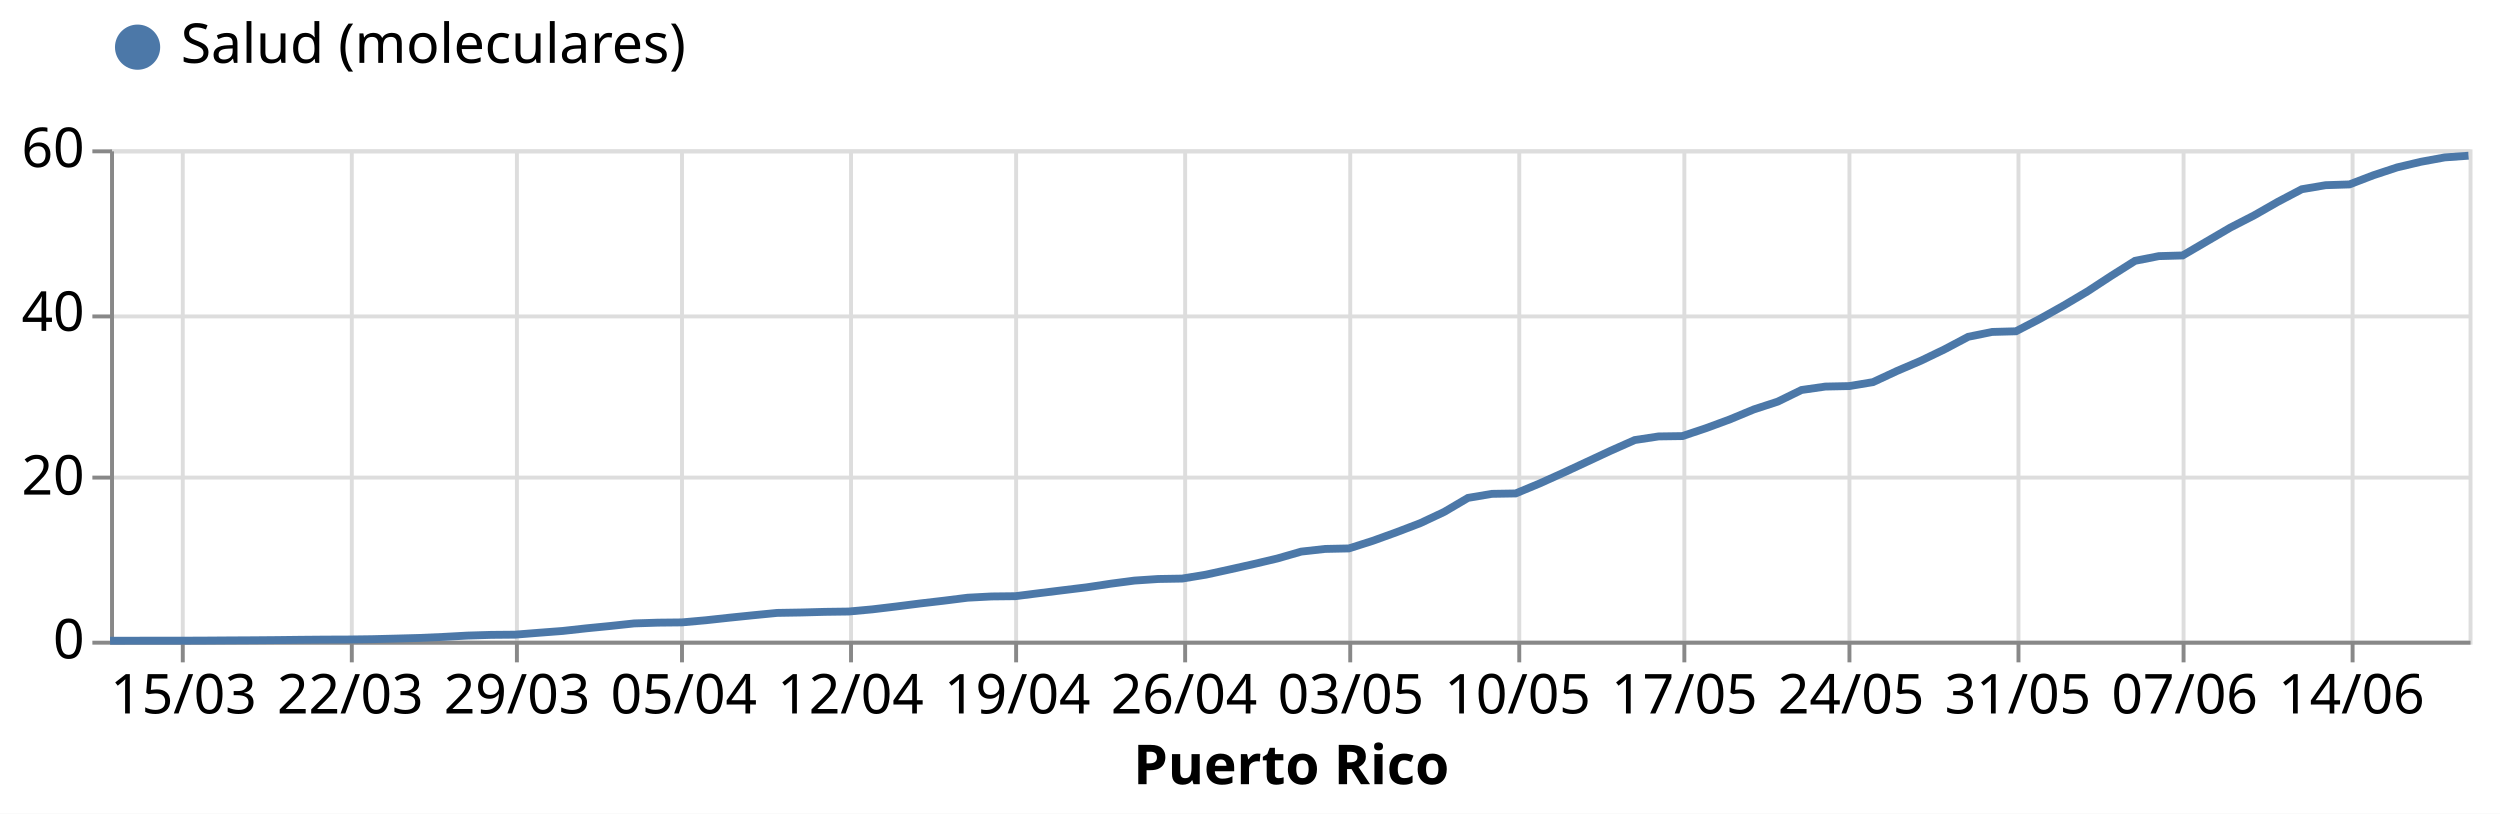
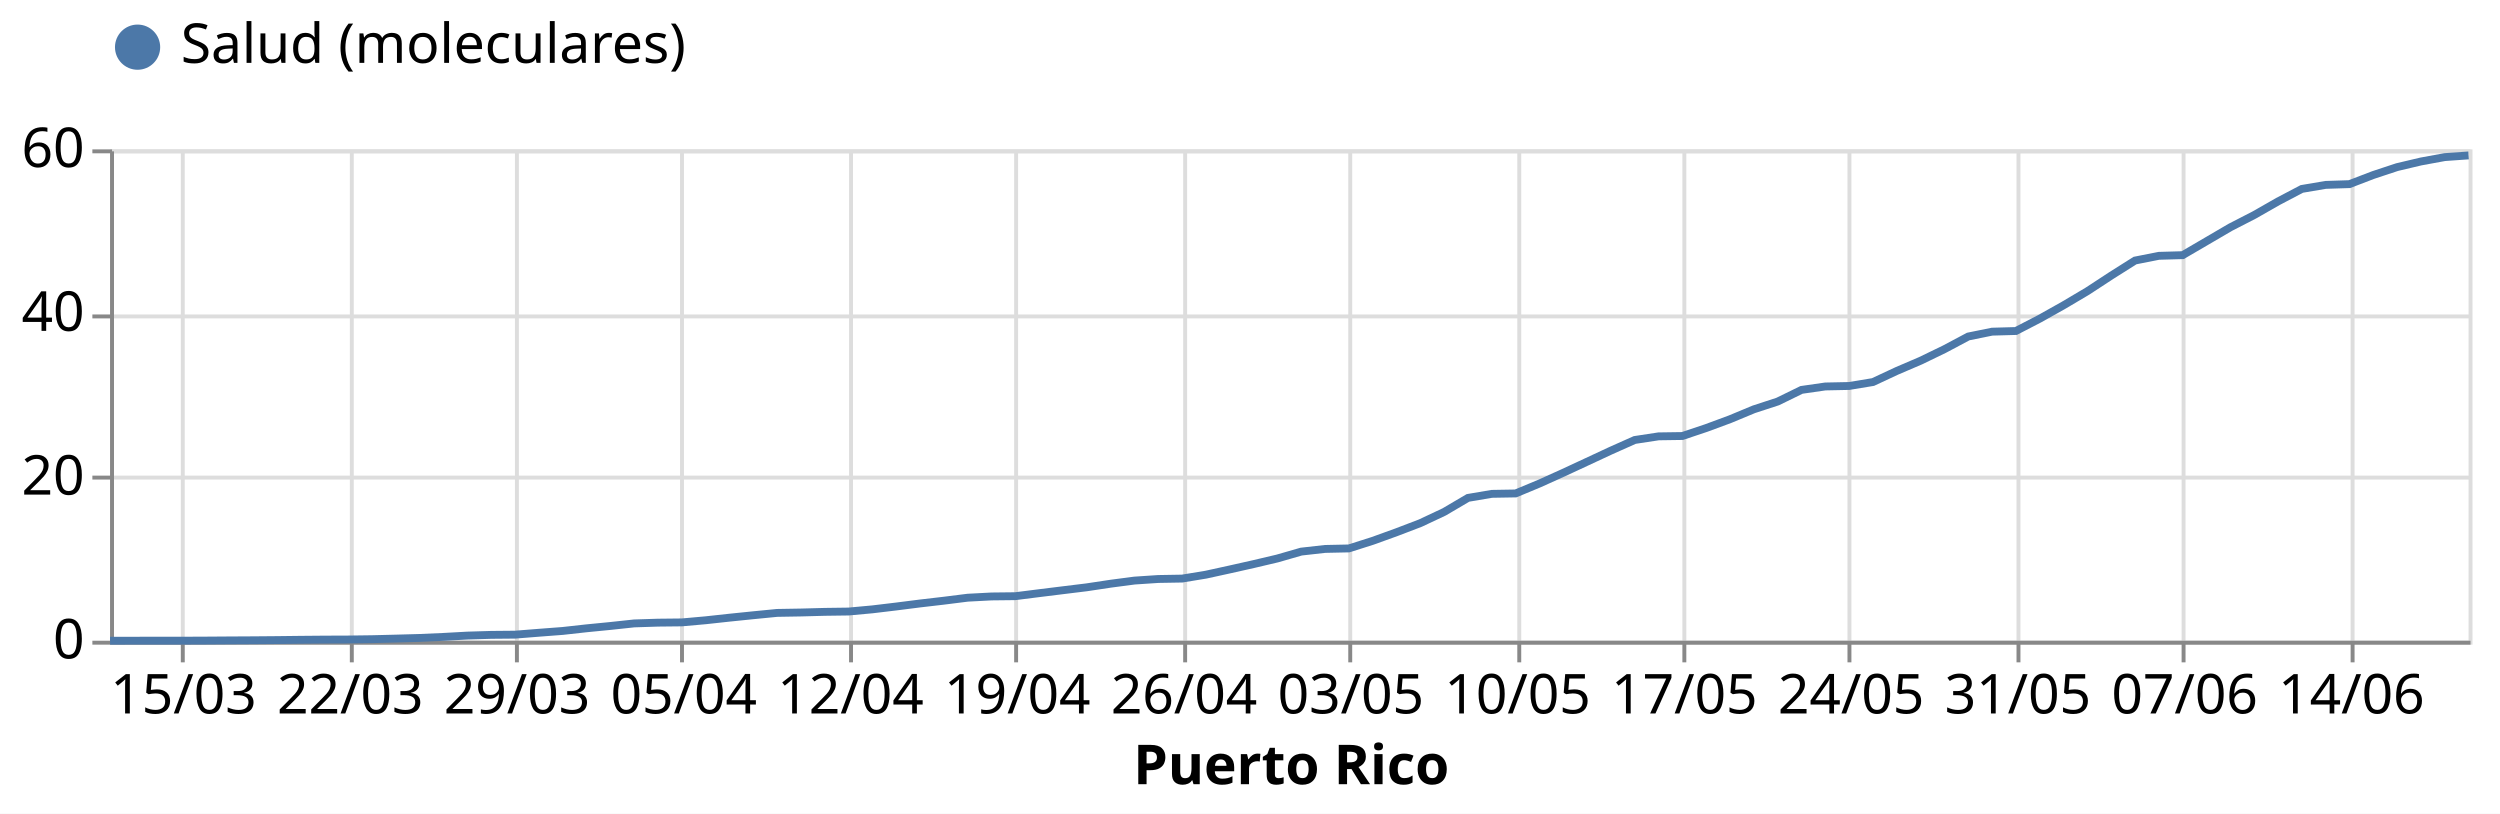
<svg xmlns="http://www.w3.org/2000/svg" class="marks" width="636" height="207" viewBox="0 0 636 207" version="1.1">
  <rect width="636" height="207" style="fill: white;" />
  <g transform="translate(28,38)">
    <g class="mark-group role-frame root">
      <g transform="translate(0,0)">
        <path class="background" d="M0.5,0.5h600v125h-600Z" style="fill: none; stroke: #ddd;" />
        <g>
          <g class="mark-group role-axis">
            <g transform="translate(0.5,125.5)">
              <path class="background" d="M0,0h0v0h0Z" style="pointer-events: none; fill: none;" />
              <g>
                <g class="mark-rule role-axis-grid" style="pointer-events: none;">
                  <line transform="translate(18,-125)" x2="0" y2="125" style="fill: none; stroke: #ddd; stroke-width: 1; opacity: 1;" />
                  <line transform="translate(61,-125)" x2="0" y2="125" style="fill: none; stroke: #ddd; stroke-width: 1; opacity: 1;" />
                  <line transform="translate(103,-125)" x2="0" y2="125" style="fill: none; stroke: #ddd; stroke-width: 1; opacity: 1;" />
                  <line transform="translate(145,-125)" x2="0" y2="125" style="fill: none; stroke: #ddd; stroke-width: 1; opacity: 1;" />
                  <line transform="translate(188,-125)" x2="0" y2="125" style="fill: none; stroke: #ddd; stroke-width: 1; opacity: 1;" />
                  <line transform="translate(230,-125)" x2="0" y2="125" style="fill: none; stroke: #ddd; stroke-width: 1; opacity: 1;" />
                  <line transform="translate(273,-125)" x2="0" y2="125" style="fill: none; stroke: #ddd; stroke-width: 1; opacity: 1;" />
                  <line transform="translate(315,-125)" x2="0" y2="125" style="fill: none; stroke: #ddd; stroke-width: 1; opacity: 1;" />
                  <line transform="translate(358,-125)" x2="0" y2="125" style="fill: none; stroke: #ddd; stroke-width: 1; opacity: 1;" />
                  <line transform="translate(400,-125)" x2="0" y2="125" style="fill: none; stroke: #ddd; stroke-width: 1; opacity: 1;" />
                  <line transform="translate(442,-125)" x2="0" y2="125" style="fill: none; stroke: #ddd; stroke-width: 1; opacity: 1;" />
                  <line transform="translate(485,-125)" x2="0" y2="125" style="fill: none; stroke: #ddd; stroke-width: 1; opacity: 1;" />
                  <line transform="translate(527,-125)" x2="0" y2="125" style="fill: none; stroke: #ddd; stroke-width: 1; opacity: 1;" />
                  <line transform="translate(570,-125)" x2="0" y2="125" style="fill: none; stroke: #ddd; stroke-width: 1; opacity: 1;" />
                </g>
              </g>
              <path class="foreground" d="" style="pointer-events: none; display: none; fill: none;" />
            </g>
          </g>
          <g class="mark-group role-axis">
            <g transform="translate(0.5,0.5)">
              <path class="background" d="M0,0h0v0h0Z" style="pointer-events: none; fill: none;" />
              <g>
                <g class="mark-rule role-axis-grid" style="pointer-events: none;">
                  <line transform="translate(0,125)" x2="600" y2="0" style="fill: none; stroke: #ddd; stroke-width: 1; opacity: 1;" />
                  <line transform="translate(0,83)" x2="600" y2="0" style="fill: none; stroke: #ddd; stroke-width: 1; opacity: 1;" />
                  <line transform="translate(0,42)" x2="600" y2="0" style="fill: none; stroke: #ddd; stroke-width: 1; opacity: 1;" />
                  <line transform="translate(0,0)" x2="600" y2="0" style="fill: none; stroke: #ddd; stroke-width: 1; opacity: 1;" />
                </g>
              </g>
              <path class="foreground" d="" style="pointer-events: none; display: none; fill: none;" />
            </g>
          </g>
          <g class="mark-group role-axis">
            <g transform="translate(0.5,125.5)">
              <path class="background" d="M0,0h0v0h0Z" style="pointer-events: none; fill: none;" />
              <g>
                <g class="mark-rule role-axis-tick" style="pointer-events: none;">
                  <line transform="translate(18,0)" x2="0" y2="5" style="fill: none; stroke: #888; stroke-width: 1; opacity: 1;" />
                  <line transform="translate(61,0)" x2="0" y2="5" style="fill: none; stroke: #888; stroke-width: 1; opacity: 1;" />
                  <line transform="translate(103,0)" x2="0" y2="5" style="fill: none; stroke: #888; stroke-width: 1; opacity: 1;" />
                  <line transform="translate(145,0)" x2="0" y2="5" style="fill: none; stroke: #888; stroke-width: 1; opacity: 1;" />
                  <line transform="translate(188,0)" x2="0" y2="5" style="fill: none; stroke: #888; stroke-width: 1; opacity: 1;" />
                  <line transform="translate(230,0)" x2="0" y2="5" style="fill: none; stroke: #888; stroke-width: 1; opacity: 1;" />
                  <line transform="translate(273,0)" x2="0" y2="5" style="fill: none; stroke: #888; stroke-width: 1; opacity: 1;" />
                  <line transform="translate(315,0)" x2="0" y2="5" style="fill: none; stroke: #888; stroke-width: 1; opacity: 1;" />
                  <line transform="translate(358,0)" x2="0" y2="5" style="fill: none; stroke: #888; stroke-width: 1; opacity: 1;" />
                  <line transform="translate(400,0)" x2="0" y2="5" style="fill: none; stroke: #888; stroke-width: 1; opacity: 1;" />
                  <line transform="translate(442,0)" x2="0" y2="5" style="fill: none; stroke: #888; stroke-width: 1; opacity: 1;" />
                  <line transform="translate(485,0)" x2="0" y2="5" style="fill: none; stroke: #888; stroke-width: 1; opacity: 1;" />
                  <line transform="translate(527,0)" x2="0" y2="5" style="fill: none; stroke: #888; stroke-width: 1; opacity: 1;" />
                  <line transform="translate(570,0)" x2="0" y2="5" style="fill: none; stroke: #888; stroke-width: 1; opacity: 1;" />
                </g>
                <g class="mark-text role-axis-label" style="pointer-events: none;">
                  <text text-anchor="middle" transform="translate(18.18182,18)" style="font-family: sans-serif; font-size: 14px; fill: #000; opacity: 1;">15/03</text>
                  <text text-anchor="middle" transform="translate(60.60606,18)" style="font-family: sans-serif; font-size: 14px; fill: #000; opacity: 1;">22/03</text>
                  <text text-anchor="middle" transform="translate(103.0303,18)" style="font-family: sans-serif; font-size: 14px; fill: #000; opacity: 1;">29/03</text>
                  <text text-anchor="middle" transform="translate(145.4545,18)" style="font-family: sans-serif; font-size: 14px; fill: #000; opacity: 1;">05/04</text>
                  <text text-anchor="middle" transform="translate(187.8788,18)" style="font-family: sans-serif; font-size: 14px; fill: #000; opacity: 1;">12/04</text>
                  <text text-anchor="middle" transform="translate(230.303,18)" style="font-family: sans-serif; font-size: 14px; fill: #000; opacity: 1;">19/04</text>
                  <text text-anchor="middle" transform="translate(272.7273,18)" style="font-family: sans-serif; font-size: 14px; fill: #000; opacity: 1;">26/04</text>
                  <text text-anchor="middle" transform="translate(315.1515,18)" style="font-family: sans-serif; font-size: 14px; fill: #000; opacity: 1;">03/05</text>
                  <text text-anchor="middle" transform="translate(357.5758,18)" style="font-family: sans-serif; font-size: 14px; fill: #000; opacity: 1;">10/05</text>
                  <text text-anchor="middle" transform="translate(400,18)" style="font-family: sans-serif; font-size: 14px; fill: #000; opacity: 1;">17/05</text>
                  <text text-anchor="middle" transform="translate(442.4242,18)" style="font-family: sans-serif; font-size: 14px; fill: #000; opacity: 1;">24/05</text>
                  <text text-anchor="middle" transform="translate(484.8485,18)" style="font-family: sans-serif; font-size: 14px; fill: #000; opacity: 1;">31/05</text>
                  <text text-anchor="middle" transform="translate(527.2727,18)" style="font-family: sans-serif; font-size: 14px; fill: #000; opacity: 1;">07/06</text>
                  <text text-anchor="middle" transform="translate(569.697,18)" style="font-family: sans-serif; font-size: 14px; fill: #000; opacity: 1;">14/06</text>
                </g>
                <g class="mark-rule role-axis-domain" style="pointer-events: none;">
                  <line transform="translate(0,0)" x2="600" y2="0" style="fill: none; stroke: #888; stroke-width: 1; opacity: 1;" />
                </g>
                <g class="mark-text role-axis-title" style="pointer-events: none;">
                  <text text-anchor="middle" transform="translate(300,36)" style="font-family: sans-serif; font-size: 14px; font-weight: bold; fill: #000; opacity: 1;">Puerto Rico</text>
                </g>
              </g>
              <path class="foreground" d="" style="pointer-events: none; display: none; fill: none;" />
            </g>
          </g>
          <g class="mark-group role-axis">
            <g transform="translate(0.5,0.5)">
              <path class="background" d="M0,0h0v0h0Z" style="pointer-events: none; fill: none;" />
              <g>
                <g class="mark-rule role-axis-tick" style="pointer-events: none;">
                  <line transform="translate(0,125)" x2="-5" y2="0" style="fill: none; stroke: #888; stroke-width: 1; opacity: 1;" />
                  <line transform="translate(0,83)" x2="-5" y2="0" style="fill: none; stroke: #888; stroke-width: 1; opacity: 1;" />
                  <line transform="translate(0,42)" x2="-5" y2="0" style="fill: none; stroke: #888; stroke-width: 1; opacity: 1;" />
                  <line transform="translate(0,0)" x2="-5" y2="0" style="fill: none; stroke: #888; stroke-width: 1; opacity: 1;" />
                </g>
                <g class="mark-text role-axis-label" style="pointer-events: none;">
                  <text text-anchor="end" transform="translate(-7,129)" style="font-family: sans-serif; font-size: 14px; fill: #000; opacity: 1;">0</text>
                  <text text-anchor="end" transform="translate(-7,87.33333)" style="font-family: sans-serif; font-size: 14px; fill: #000; opacity: 1;">20</text>
                  <text text-anchor="end" transform="translate(-7,45.66667)" style="font-family: sans-serif; font-size: 14px; fill: #000; opacity: 1;">40</text>
                  <text text-anchor="end" transform="translate(-7,4)" style="font-family: sans-serif; font-size: 14px; fill: #000; opacity: 1;">60</text>
                </g>
                <g class="mark-rule role-axis-domain" style="pointer-events: none;">
                  <line transform="translate(0,125)" x2="0" y2="-125" style="fill: none; stroke: #888; stroke-width: 1; opacity: 1;" />
                </g>
              </g>
              <path class="foreground" d="" style="pointer-events: none; display: none; fill: none;" />
            </g>
          </g>
          <g class="mark-group role-scope layer_0_pathgroup">
            <g transform="translate(0,0)">
              <path class="background" d="M0,0h600v125h-600Z" style="fill: none;" />
              <g>
                <g class="mark-line role-mark layer_0_marks">
-                   <path d="M0,124.997L6.061,124.994L12.121,124.991L18.182,124.988L24.242,124.963L30.303,124.92L36.364,124.888L42.424,124.836L48.485,124.764L54.545,124.712L60.606,124.688L66.667,124.607L72.727,124.457L78.788,124.29L84.848,124.025L90.909,123.693L96.97,123.511L103.03,123.456L109.091,122.975L115.152,122.513L121.212,121.843L127.273,121.247L133.333,120.598L139.394,120.404L145.455,120.338L151.515,119.798L157.576,119.138L163.636,118.518L169.697,117.924L175.758,117.82L181.818,117.657L187.879,117.575L193.939,117.019L200,116.294L206.061,115.523L212.121,114.818L218.182,114.056L224.242,113.738L230.303,113.669L236.364,112.903L242.424,112.153L248.485,111.409L254.545,110.496L260.606,109.699L266.667,109.297L272.727,109.191L278.788,108.195L284.848,106.868L290.909,105.505L296.97,104.075L303.03,102.328L309.091,101.65L315.152,101.521L321.212,99.592L327.273,97.399L333.333,95.083L339.394,92.233L345.455,88.665L351.515,87.638L357.576,87.532L363.636,85.01L369.697,82.28L375.758,79.462L381.818,76.639L387.879,73.949L393.939,73.028L400,72.939L406.061,70.911L412.121,68.671L418.182,66.152L424.242,64.177L430.303,61.215L436.364,60.343L442.424,60.217L448.485,59.216L454.545,56.393L460.606,53.8L466.667,50.881L472.727,47.677L478.788,46.447L484.848,46.279L490.909,43.14L496.97,39.74L503.03,36.149L509.091,32.184L515.152,28.358L521.212,27.158L527.273,26.987L533.333,23.448L539.394,19.902L545.455,16.785L551.515,13.327L557.576,10.141L563.636,9.113L569.697,8.917L575.758,6.595L581.818,4.59L587.879,3.157L593.939,2.043L600,1.612" style="fill: none; stroke: #4c78a8; stroke-width: 2;" />
+                   <path d="M0,124.997L6.061,124.994L12.121,124.991L18.182,124.988L24.242,124.963L30.303,124.92L36.364,124.888L42.424,124.836L48.485,124.764L54.545,124.712L60.606,124.688L66.667,124.607L72.727,124.457L78.788,124.29L84.848,124.025L90.909,123.693L96.97,123.511L103.03,123.456L109.091,122.975L115.152,122.513L121.212,121.843L127.273,121.247L133.333,120.598L139.394,120.404L145.455,120.338L151.515,119.798L157.576,119.138L163.636,118.518L169.697,117.924L175.758,117.82L181.818,117.657L187.879,117.575L193.939,117.019L200,116.294L206.061,115.523L212.121,114.818L218.182,114.056L224.242,113.738L230.303,113.669L236.364,112.903L242.424,112.153L248.485,111.409L254.545,110.496L260.606,109.699L266.667,109.297L272.727,109.191L278.788,108.195L284.848,106.868L290.909,105.505L296.97,104.075L303.03,102.328L309.091,101.65L315.152,101.521L321.212,99.592L327.273,97.399L333.333,95.083L339.394,92.233L345.455,88.665L351.515,87.637L357.576,87.532L363.636,85.009L369.697,82.275L375.758,79.456L381.818,76.634L387.879,73.932L393.939,73.009L400,72.92L406.061,70.891L412.121,68.648L418.182,66.128L424.242,64.152L430.303,61.189L436.364,60.318L442.424,60.192L448.485,59.191L454.545,56.364L460.606,53.765L466.667,50.829L472.727,47.607L478.788,46.376L484.848,46.207L490.909,43.068L496.97,39.668L503.03,36.078L509.091,32.113L515.152,28.283L521.212,27.084L527.273,26.912L533.333,23.373L539.394,19.827L545.455,16.711L551.515,13.253L557.576,10.066L563.636,9.038L569.697,8.842L575.758,6.52L581.818,4.515L587.879,3.082L593.939,1.968L600,1.537" style="fill: none; stroke: #4c78a8; stroke-width: 2;" />
                </g>
              </g>
              <path class="foreground" d="" style="display: none; fill: none;" />
            </g>
          </g>
          <g class="mark-symbol role-mark layer_1_marks">
            <path transform="translate(0,124.9967)" d="M2.739,0A2.739,2.739,0,1,1,-2.739,0A2.739,2.739,0,1,1,2.739,0" style="fill: #4c78a8; stroke-width: 2; opacity: 0;" />
            <path transform="translate(6.060606,124.9941)" d="M2.739,0A2.739,2.739,0,1,1,-2.739,0A2.739,2.739,0,1,1,2.739,0" style="fill: #4c78a8; stroke-width: 2; opacity: 0;" />
            <path transform="translate(12.12121,124.9909)" d="M2.739,0A2.739,2.739,0,1,1,-2.739,0A2.739,2.739,0,1,1,2.739,0" style="fill: #4c78a8; stroke-width: 2; opacity: 0;" />
            <path transform="translate(18.18182,124.9883)" d="M2.739,0A2.739,2.739,0,1,1,-2.739,0A2.739,2.739,0,1,1,2.739,0" style="fill: #4c78a8; stroke-width: 2; opacity: 0;" />
            <path transform="translate(24.24242,124.9635)" d="M2.739,0A2.739,2.739,0,1,1,-2.739,0A2.739,2.739,0,1,1,2.739,0" style="fill: #4c78a8; stroke-width: 2; opacity: 0;" />
            <path transform="translate(30.30303,124.9204)" d="M2.739,0A2.739,2.739,0,1,1,-2.739,0A2.739,2.739,0,1,1,2.739,0" style="fill: #4c78a8; stroke-width: 2; opacity: 0;" />
            <path transform="translate(36.36364,124.8878)" d="M2.739,0A2.739,2.739,0,1,1,-2.739,0A2.739,2.739,0,1,1,2.739,0" style="fill: #4c78a8; stroke-width: 2; opacity: 0;" />
            <path transform="translate(42.42424,124.8356)" d="M2.739,0A2.739,2.739,0,1,1,-2.739,0A2.739,2.739,0,1,1,2.739,0" style="fill: #4c78a8; stroke-width: 2; opacity: 0;" />
            <path transform="translate(48.48485,124.7639)" d="M2.739,0A2.739,2.739,0,1,1,-2.739,0A2.739,2.739,0,1,1,2.739,0" style="fill: #4c78a8; stroke-width: 2; opacity: 0;" />
            <path transform="translate(54.54545,124.7117)" d="M2.739,0A2.739,2.739,0,1,1,-2.739,0A2.739,2.739,0,1,1,2.739,0" style="fill: #4c78a8; stroke-width: 2; opacity: 0;" />
            <path transform="translate(60.60606,124.6882)" d="M2.739,0A2.739,2.739,0,1,1,-2.739,0A2.739,2.739,0,1,1,2.739,0" style="fill: #4c78a8; stroke-width: 2; opacity: 0;" />
            <path transform="translate(66.66667,124.6066)" d="M2.739,0A2.739,2.739,0,1,1,-2.739,0A2.739,2.739,0,1,1,2.739,0" style="fill: #4c78a8; stroke-width: 2; opacity: 0;" />
            <path transform="translate(72.72727,124.4573)" d="M2.739,0A2.739,2.739,0,1,1,-2.739,0A2.739,2.739,0,1,1,2.739,0" style="fill: #4c78a8; stroke-width: 2; opacity: 0;" />
            <path transform="translate(78.78788,124.2903)" d="M2.739,0A2.739,2.739,0,1,1,-2.739,0A2.739,2.739,0,1,1,2.739,0" style="fill: #4c78a8; stroke-width: 2; opacity: 0;" />
            <path transform="translate(84.84848,124.0248)" d="M2.739,0A2.739,2.739,0,1,1,-2.739,0A2.739,2.739,0,1,1,2.739,0" style="fill: #4c78a8; stroke-width: 2; opacity: 0;" />
            <path transform="translate(90.90909,123.6927)" d="M2.739,0A2.739,2.739,0,1,1,-2.739,0A2.739,2.739,0,1,1,2.739,0" style="fill: #4c78a8; stroke-width: 2; opacity: 0;" />
            <path transform="translate(96.9697,123.5107)" d="M2.739,0A2.739,2.739,0,1,1,-2.739,0A2.739,2.739,0,1,1,2.739,0" style="fill: #4c78a8; stroke-width: 2; opacity: 0;" />
            <path transform="translate(103.0303,123.4559)" d="M2.739,0A2.739,2.739,0,1,1,-2.739,0A2.739,2.739,0,1,1,2.739,0" style="fill: #4c78a8; stroke-width: 2; opacity: 0;" />
            <path transform="translate(109.0909,122.9752)" d="M2.739,0A2.739,2.739,0,1,1,-2.739,0A2.739,2.739,0,1,1,2.739,0" style="fill: #4c78a8; stroke-width: 2; opacity: 0;" />
            <path transform="translate(115.1515,122.5127)" d="M2.739,0A2.739,2.739,0,1,1,-2.739,0A2.739,2.739,0,1,1,2.739,0" style="fill: #4c78a8; stroke-width: 2; opacity: 0;" />
            <path transform="translate(121.2121,121.8434)" d="M2.739,0A2.739,2.739,0,1,1,-2.739,0A2.739,2.739,0,1,1,2.739,0" style="fill: #4c78a8; stroke-width: 2; opacity: 0;" />
            <path transform="translate(127.2727,121.2465)" d="M2.739,0A2.739,2.739,0,1,1,-2.739,0A2.739,2.739,0,1,1,2.739,0" style="fill: #4c78a8; stroke-width: 2; opacity: 0;" />
            <path transform="translate(133.3333,120.5981)" d="M2.739,0A2.739,2.739,0,1,1,-2.739,0A2.739,2.739,0,1,1,2.739,0" style="fill: #4c78a8; stroke-width: 2; opacity: 0;" />
            <path transform="translate(139.3939,120.4037)" d="M2.739,0A2.739,2.739,0,1,1,-2.739,0A2.739,2.739,0,1,1,2.739,0" style="fill: #4c78a8; stroke-width: 2; opacity: 0;" />
            <path transform="translate(145.4545,120.3385)" d="M2.739,0A2.739,2.739,0,1,1,-2.739,0A2.739,2.739,0,1,1,2.739,0" style="fill: #4c78a8; stroke-width: 2; opacity: 0;" />
            <path transform="translate(151.5152,119.7977)" d="M2.739,0A2.739,2.739,0,1,1,-2.739,0A2.739,2.739,0,1,1,2.739,0" style="fill: #4c78a8; stroke-width: 2; opacity: 0;" />
            <path transform="translate(157.5758,119.1382)" d="M2.739,0A2.739,2.739,0,1,1,-2.739,0A2.739,2.739,0,1,1,2.739,0" style="fill: #4c78a8; stroke-width: 2; opacity: 0;" />
            <path transform="translate(163.6364,118.5178)" d="M2.739,0A2.739,2.739,0,1,1,-2.739,0A2.739,2.739,0,1,1,2.739,0" style="fill: #4c78a8; stroke-width: 2; opacity: 0;" />
            <path transform="translate(169.697,117.9242)" d="M2.739,0A2.739,2.739,0,1,1,-2.739,0A2.739,2.739,0,1,1,2.739,0" style="fill: #4c78a8; stroke-width: 2; opacity: 0;" />
            <path transform="translate(175.7576,117.8198)" d="M2.739,0A2.739,2.739,0,1,1,-2.739,0A2.739,2.739,0,1,1,2.739,0" style="fill: #4c78a8; stroke-width: 2; opacity: 0;" />
            <path transform="translate(181.8182,117.6568)" d="M2.739,0A2.739,2.739,0,1,1,-2.739,0A2.739,2.739,0,1,1,2.739,0" style="fill: #4c78a8; stroke-width: 2; opacity: 0;" />
            <path transform="translate(187.8788,117.5752)" d="M2.739,0A2.739,2.739,0,1,1,-2.739,0A2.739,2.739,0,1,1,2.739,0" style="fill: #4c78a8; stroke-width: 2; opacity: 0;" />
            <path transform="translate(193.9394,117.0194)" d="M2.739,0A2.739,2.739,0,1,1,-2.739,0A2.739,2.739,0,1,1,2.739,0" style="fill: #4c78a8; stroke-width: 2; opacity: 0;" />
            <path transform="translate(200,116.294)" d="M2.739,0A2.739,2.739,0,1,1,-2.739,0A2.739,2.739,0,1,1,2.739,0" style="fill: #4c78a8; stroke-width: 2; opacity: 0;" />
            <path transform="translate(206.0606,115.523)" d="M2.739,0A2.739,2.739,0,1,1,-2.739,0A2.739,2.739,0,1,1,2.739,0" style="fill: #4c78a8; stroke-width: 2; opacity: 0;" />
            <path transform="translate(212.1212,114.8178)" d="M2.739,0A2.739,2.739,0,1,1,-2.739,0A2.739,2.739,0,1,1,2.739,0" style="fill: #4c78a8; stroke-width: 2; opacity: 0;" />
            <path transform="translate(218.1818,114.0559)" d="M2.739,0A2.739,2.739,0,1,1,-2.739,0A2.739,2.739,0,1,1,2.739,0" style="fill: #4c78a8; stroke-width: 2; opacity: 0;" />
            <path transform="translate(224.2424,113.7376)" d="M2.739,0A2.739,2.739,0,1,1,-2.739,0A2.739,2.739,0,1,1,2.739,0" style="fill: #4c78a8; stroke-width: 2; opacity: 0;" />
            <path transform="translate(230.303,113.6691)" d="M2.739,0A2.739,2.739,0,1,1,-2.739,0A2.739,2.739,0,1,1,2.739,0" style="fill: #4c78a8; stroke-width: 2; opacity: 0;" />
            <path transform="translate(236.3636,112.9026)" d="M2.739,0A2.739,2.739,0,1,1,-2.739,0A2.739,2.739,0,1,1,2.739,0" style="fill: #4c78a8; stroke-width: 2; opacity: 0;" />
            <path transform="translate(242.4242,112.1531)" d="M2.739,0A2.739,2.739,0,1,1,-2.739,0A2.739,2.739,0,1,1,2.739,0" style="fill: #4c78a8; stroke-width: 2; opacity: 0;" />
            <path transform="translate(248.4848,111.4088)" d="M2.739,0A2.739,2.739,0,1,1,-2.739,0A2.739,2.739,0,1,1,2.739,0" style="fill: #4c78a8; stroke-width: 2; opacity: 0;" />
            <path transform="translate(254.5455,110.4962)" d="M2.739,0A2.739,2.739,0,1,1,-2.739,0A2.739,2.739,0,1,1,2.739,0" style="fill: #4c78a8; stroke-width: 2; opacity: 0;" />
            <path transform="translate(260.6061,109.699)" d="M2.739,0A2.739,2.739,0,1,1,-2.739,0A2.739,2.739,0,1,1,2.739,0" style="fill: #4c78a8; stroke-width: 2; opacity: 0;" />
            <path transform="translate(266.6667,109.2965)" d="M2.739,0A2.739,2.739,0,1,1,-2.739,0A2.739,2.739,0,1,1,2.739,0" style="fill: #4c78a8; stroke-width: 2; opacity: 0;" />
            <path transform="translate(272.7273,109.1909)" d="M2.739,0A2.739,2.739,0,1,1,-2.739,0A2.739,2.739,0,1,1,2.739,0" style="fill: #4c78a8; stroke-width: 2; opacity: 0;" />
            <path transform="translate(278.7879,108.1954)" d="M2.739,0A2.739,2.739,0,1,1,-2.739,0A2.739,2.739,0,1,1,2.739,0" style="fill: #4c78a8; stroke-width: 2; opacity: 0;" />
            <path transform="translate(284.8485,106.8679)" d="M2.739,0A2.739,2.739,0,1,1,-2.739,0A2.739,2.739,0,1,1,2.739,0" style="fill: #4c78a8; stroke-width: 2; opacity: 0;" />
            <path transform="translate(290.9091,105.5052)" d="M2.739,0A2.739,2.739,0,1,1,-2.739,0A2.739,2.739,0,1,1,2.739,0" style="fill: #4c78a8; stroke-width: 2; opacity: 0;" />
            <path transform="translate(296.9697,104.0753)" d="M2.739,0A2.739,2.739,0,1,1,-2.739,0A2.739,2.739,0,1,1,2.739,0" style="fill: #4c78a8; stroke-width: 2; opacity: 0;" />
            <path transform="translate(303.0303,102.3277)" d="M2.739,0A2.739,2.739,0,1,1,-2.739,0A2.739,2.739,0,1,1,2.739,0" style="fill: #4c78a8; stroke-width: 2; opacity: 0;" />
            <path transform="translate(309.0909,101.6499)" d="M2.739,0A2.739,2.739,0,1,1,-2.739,0A2.739,2.739,0,1,1,2.739,0" style="fill: #4c78a8; stroke-width: 2; opacity: 0;" />
            <path transform="translate(315.1515,101.5214)" d="M2.739,0A2.739,2.739,0,1,1,-2.739,0A2.739,2.739,0,1,1,2.739,0" style="fill: #4c78a8; stroke-width: 2; opacity: 0;" />
            <path transform="translate(321.2121,99.59186)" d="M2.739,0A2.739,2.739,0,1,1,-2.739,0A2.739,2.739,0,1,1,2.739,0" style="fill: #4c78a8; stroke-width: 2; opacity: 0;" />
            <path transform="translate(327.2727,97.39939)" d="M2.739,0A2.739,2.739,0,1,1,-2.739,0A2.739,2.739,0,1,1,2.739,0" style="fill: #4c78a8; stroke-width: 2; opacity: 0;" />
            <path transform="translate(333.3333,95.08297)" d="M2.739,0A2.739,2.739,0,1,1,-2.739,0A2.739,2.739,0,1,1,2.739,0" style="fill: #4c78a8; stroke-width: 2; opacity: 0;" />
            <path transform="translate(339.3939,92.23295)" d="M2.739,0A2.739,2.739,0,1,1,-2.739,0A2.739,2.739,0,1,1,2.739,0" style="fill: #4c78a8; stroke-width: 2; opacity: 0;" />
            <path transform="translate(345.4545,88.66472)" d="M2.739,0A2.739,2.739,0,1,1,-2.739,0A2.739,2.739,0,1,1,2.739,0" style="fill: #4c78a8; stroke-width: 2; opacity: 0;" />
-             <path transform="translate(351.5152,87.63796)" d="M2.739,0A2.739,2.739,0,1,1,-2.739,0A2.739,2.739,0,1,1,2.739,0" style="fill: #4c78a8; stroke-width: 2; opacity: 0;" />
-             <path transform="translate(357.5758,87.53228)" d="M2.739,0A2.739,2.739,0,1,1,-2.739,0A2.739,2.739,0,1,1,2.739,0" style="fill: #4c78a8; stroke-width: 2; opacity: 0;" />
-             <path transform="translate(363.6364,85.00974)" d="M2.739,0A2.739,2.739,0,1,1,-2.739,0A2.739,2.739,0,1,1,2.739,0" style="fill: #4c78a8; stroke-width: 2; opacity: 0;" />
-             <path transform="translate(369.697,82.27975)" d="M2.739,0A2.739,2.739,0,1,1,-2.739,0A2.739,2.739,0,1,1,2.739,0" style="fill: #4c78a8; stroke-width: 2; opacity: 0;" />
-             <path transform="translate(375.7576,79.46169)" d="M2.739,0A2.739,2.739,0,1,1,-2.739,0A2.739,2.739,0,1,1,2.739,0" style="fill: #4c78a8; stroke-width: 2; opacity: 0;" />
-             <path transform="translate(381.8182,76.63907)" d="M2.739,0A2.739,2.739,0,1,1,-2.739,0A2.739,2.739,0,1,1,2.739,0" style="fill: #4c78a8; stroke-width: 2; opacity: 0;" />
-             <path transform="translate(387.8788,73.94888)" d="M2.739,0A2.739,2.739,0,1,1,-2.739,0A2.739,2.739,0,1,1,2.739,0" style="fill: #4c78a8; stroke-width: 2; opacity: 0;" />
-             <path transform="translate(393.9394,73.02844)" d="M2.739,0A2.739,2.739,0,1,1,-2.739,0A2.739,2.739,0,1,1,2.739,0" style="fill: #4c78a8; stroke-width: 2; opacity: 0;" />
-             <path transform="translate(400,72.93907)" d="M2.739,0A2.739,2.739,0,1,1,-2.739,0A2.739,2.739,0,1,1,2.739,0" style="fill: #4c78a8; stroke-width: 2; opacity: 0;" />
-             <path transform="translate(406.0606,70.91099)" d="M2.739,0A2.739,2.739,0,1,1,-2.739,0A2.739,2.739,0,1,1,2.739,0" style="fill: #4c78a8; stroke-width: 2; opacity: 0;" />
-             <path transform="translate(412.1212,68.6709)" d="M2.739,0A2.739,2.739,0,1,1,-2.739,0A2.739,2.739,0,1,1,2.739,0" style="fill: #4c78a8; stroke-width: 2; opacity: 0;" />
-             <path transform="translate(418.1818,66.15161)" d="M2.739,0A2.739,2.739,0,1,1,-2.739,0A2.739,2.739,0,1,1,2.739,0" style="fill: #4c78a8; stroke-width: 2; opacity: 0;" />
-             <path transform="translate(424.2424,64.17702)" d="M2.739,0A2.739,2.739,0,1,1,-2.739,0A2.739,2.739,0,1,1,2.739,0" style="fill: #4c78a8; stroke-width: 2; opacity: 0;" />
-             <path transform="translate(430.303,61.2148)" d="M2.739,0A2.739,2.739,0,1,1,-2.739,0A2.739,2.739,0,1,1,2.739,0" style="fill: #4c78a8; stroke-width: 2; opacity: 0;" />
-             <path transform="translate(436.3636,60.34329)" d="M2.739,0A2.739,2.739,0,1,1,-2.739,0A2.739,2.739,0,1,1,2.739,0" style="fill: #4c78a8; stroke-width: 2; opacity: 0;" />
-             <path transform="translate(442.4242,60.21739)" d="M2.739,0A2.739,2.739,0,1,1,-2.739,0A2.739,2.739,0,1,1,2.739,0" style="fill: #4c78a8; stroke-width: 2; opacity: 0;" />
-             <path transform="translate(448.4848,59.21607)" d="M2.739,0A2.739,2.739,0,1,1,-2.739,0A2.739,2.739,0,1,1,2.739,0" style="fill: #4c78a8; stroke-width: 2; opacity: 0;" />
-             <path transform="translate(454.5455,56.39345)" d="M2.739,0A2.739,2.739,0,1,1,-2.739,0A2.739,2.739,0,1,1,2.739,0" style="fill: #4c78a8; stroke-width: 2; opacity: 0;" />
-             <path transform="translate(460.6061,53.7998)" d="M2.739,0A2.739,2.739,0,1,1,-2.739,0A2.739,2.739,0,1,1,2.739,0" style="fill: #4c78a8; stroke-width: 2; opacity: 0;" />
-             <path transform="translate(466.6667,50.88063)" d="M2.739,0A2.739,2.739,0,1,1,-2.739,0A2.739,2.739,0,1,1,2.739,0" style="fill: #4c78a8; stroke-width: 2; opacity: 0;" />
-             <path transform="translate(472.7273,47.67705)" d="M2.739,0A2.739,2.739,0,1,1,-2.739,0A2.739,2.739,0,1,1,2.739,0" style="fill: #4c78a8; stroke-width: 2; opacity: 0;" />
-             <path transform="translate(478.7879,46.44742)" d="M2.739,0A2.739,2.739,0,1,1,-2.739,0A2.739,2.739,0,1,1,2.739,0" style="fill: #4c78a8; stroke-width: 2; opacity: 0;" />
-             <path transform="translate(484.8485,46.27912)" d="M2.739,0A2.739,2.739,0,1,1,-2.739,0A2.739,2.739,0,1,1,2.739,0" style="fill: #4c78a8; stroke-width: 2; opacity: 0;" />
-             <path transform="translate(490.9091,43.14012)" d="M2.739,0A2.739,2.739,0,1,1,-2.739,0A2.739,2.739,0,1,1,2.739,0" style="fill: #4c78a8; stroke-width: 2; opacity: 0;" />
-             <path transform="translate(496.9697,39.73954)" d="M2.739,0A2.739,2.739,0,1,1,-2.739,0A2.739,2.739,0,1,1,2.739,0" style="fill: #4c78a8; stroke-width: 2; opacity: 0;" />
-             <path transform="translate(503.0303,36.14913)" d="M2.739,0A2.739,2.739,0,1,1,-2.739,0A2.739,2.739,0,1,1,2.739,0" style="fill: #4c78a8; stroke-width: 2; opacity: 0;" />
-             <path transform="translate(509.0909,32.18428)" d="M2.739,0A2.739,2.739,0,1,1,-2.739,0A2.739,2.739,0,1,1,2.739,0" style="fill: #4c78a8; stroke-width: 2; opacity: 0;" />
-             <path transform="translate(515.1515,28.35773)" d="M2.739,0A2.739,2.739,0,1,1,-2.739,0A2.739,2.739,0,1,1,2.739,0" style="fill: #4c78a8; stroke-width: 2; opacity: 0;" />
-             <path transform="translate(521.2121,27.1581)" d="M2.739,0A2.739,2.739,0,1,1,-2.739,0A2.739,2.739,0,1,1,2.739,0" style="fill: #4c78a8; stroke-width: 2; opacity: 0;" />
-             <path transform="translate(527.2727,26.98654)" d="M2.739,0A2.739,2.739,0,1,1,-2.739,0A2.739,2.739,0,1,1,2.739,0" style="fill: #4c78a8; stroke-width: 2; opacity: 0;" />
-             <path transform="translate(533.3333,23.44766)" d="M2.739,0A2.739,2.739,0,1,1,-2.739,0A2.739,2.739,0,1,1,2.739,0" style="fill: #4c78a8; stroke-width: 2; opacity: 0;" />
-             <path transform="translate(539.3939,19.90161)" d="M2.739,0A2.739,2.739,0,1,1,-2.739,0A2.739,2.739,0,1,1,2.739,0" style="fill: #4c78a8; stroke-width: 2; opacity: 0;" />
-             <path transform="translate(545.4545,16.78545)" d="M2.739,0A2.739,2.739,0,1,1,-2.739,0A2.739,2.739,0,1,1,2.739,0" style="fill: #4c78a8; stroke-width: 2; opacity: 0;" />
-             <path transform="translate(551.5152,13.32746)" d="M2.739,0A2.739,2.739,0,1,1,-2.739,0A2.739,2.739,0,1,1,2.739,0" style="fill: #4c78a8; stroke-width: 2; opacity: 0;" />
-             <path transform="translate(557.5758,10.1415)" d="M2.739,0A2.739,2.739,0,1,1,-2.739,0A2.739,2.739,0,1,1,2.739,0" style="fill: #4c78a8; stroke-width: 2; opacity: 0;" />
-             <path transform="translate(563.6364,9.112776)" d="M2.739,0A2.739,2.739,0,1,1,-2.739,0A2.739,2.739,0,1,1,2.739,0" style="fill: #4c78a8; stroke-width: 2; opacity: 0;" />
-             <path transform="translate(569.697,8.917077)" d="M2.739,0A2.739,2.739,0,1,1,-2.739,0A2.739,2.739,0,1,1,2.739,0" style="fill: #4c78a8; stroke-width: 2; opacity: 0;" />
-             <path transform="translate(575.7576,6.594793)" d="M2.739,0A2.739,2.739,0,1,1,-2.739,0A2.739,2.739,0,1,1,2.739,0" style="fill: #4c78a8; stroke-width: 2; opacity: 0;" />
-             <path transform="translate(581.8182,4.590191)" d="M2.739,0A2.739,2.739,0,1,1,-2.739,0A2.739,2.739,0,1,1,2.739,0" style="fill: #4c78a8; stroke-width: 2; opacity: 0;" />
-             <path transform="translate(587.8788,3.157029)" d="M2.739,0A2.739,2.739,0,1,1,-2.739,0A2.739,2.739,0,1,1,2.739,0" style="fill: #4c78a8; stroke-width: 2; opacity: 0;" />
-             <path transform="translate(593.9394,2.042854)" d="M2.739,0A2.739,2.739,0,1,1,-2.739,0A2.739,2.739,0,1,1,2.739,0" style="fill: #4c78a8; stroke-width: 2; opacity: 0;" />
-             <path transform="translate(600,1.611666)" d="M2.739,0A2.739,2.739,0,1,1,-2.739,0A2.739,2.739,0,1,1,2.739,0" style="fill: #4c78a8; stroke-width: 2; opacity: 0;" />
+             <path transform="translate(351.5152,87.63731)" d="M2.739,0A2.739,2.739,0,1,1,-2.739,0A2.739,2.739,0,1,1,2.739,0" style="fill: #4c78a8; stroke-width: 2; opacity: 0;" />
+             <path transform="translate(357.5758,87.53163)" d="M2.739,0A2.739,2.739,0,1,1,-2.739,0A2.739,2.739,0,1,1,2.739,0" style="fill: #4c78a8; stroke-width: 2; opacity: 0;" />
+             <path transform="translate(363.6364,85.00908)" d="M2.739,0A2.739,2.739,0,1,1,-2.739,0A2.739,2.739,0,1,1,2.739,0" style="fill: #4c78a8; stroke-width: 2; opacity: 0;" />
+             <path transform="translate(369.697,82.27518)" d="M2.739,0A2.739,2.739,0,1,1,-2.739,0A2.739,2.739,0,1,1,2.739,0" style="fill: #4c78a8; stroke-width: 2; opacity: 0;" />
+             <path transform="translate(375.7576,79.45647)" d="M2.739,0A2.739,2.739,0,1,1,-2.739,0A2.739,2.739,0,1,1,2.739,0" style="fill: #4c78a8; stroke-width: 2; opacity: 0;" />
+             <path transform="translate(381.8182,76.63386)" d="M2.739,0A2.739,2.739,0,1,1,-2.739,0A2.739,2.739,0,1,1,2.739,0" style="fill: #4c78a8; stroke-width: 2; opacity: 0;" />
+             <path transform="translate(387.8788,73.93192)" d="M2.739,0A2.739,2.739,0,1,1,-2.739,0A2.739,2.739,0,1,1,2.739,0" style="fill: #4c78a8; stroke-width: 2; opacity: 0;" />
+             <path transform="translate(393.9394,73.00887)" d="M2.739,0A2.739,2.739,0,1,1,-2.739,0A2.739,2.739,0,1,1,2.739,0" style="fill: #4c78a8; stroke-width: 2; opacity: 0;" />
+             <path transform="translate(400,72.9195)" d="M2.739,0A2.739,2.739,0,1,1,-2.739,0A2.739,2.739,0,1,1,2.739,0" style="fill: #4c78a8; stroke-width: 2; opacity: 0;" />
+             <path transform="translate(406.0606,70.89077)" d="M2.739,0A2.739,2.739,0,1,1,-2.739,0A2.739,2.739,0,1,1,2.739,0" style="fill: #4c78a8; stroke-width: 2; opacity: 0;" />
+             <path transform="translate(412.1212,68.64807)" d="M2.739,0A2.739,2.739,0,1,1,-2.739,0A2.739,2.739,0,1,1,2.739,0" style="fill: #4c78a8; stroke-width: 2; opacity: 0;" />
+             <path transform="translate(418.1818,66.12813)" d="M2.739,0A2.739,2.739,0,1,1,-2.739,0A2.739,2.739,0,1,1,2.739,0" style="fill: #4c78a8; stroke-width: 2; opacity: 0;" />
+             <path transform="translate(424.2424,64.15223)" d="M2.739,0A2.739,2.739,0,1,1,-2.739,0A2.739,2.739,0,1,1,2.739,0" style="fill: #4c78a8; stroke-width: 2; opacity: 0;" />
+             <path transform="translate(430.303,61.18936)" d="M2.739,0A2.739,2.739,0,1,1,-2.739,0A2.739,2.739,0,1,1,2.739,0" style="fill: #4c78a8; stroke-width: 2; opacity: 0;" />
+             <path transform="translate(436.3636,60.31785)" d="M2.739,0A2.739,2.739,0,1,1,-2.739,0A2.739,2.739,0,1,1,2.739,0" style="fill: #4c78a8; stroke-width: 2; opacity: 0;" />
+             <path transform="translate(442.4242,60.19195)" d="M2.739,0A2.739,2.739,0,1,1,-2.739,0A2.739,2.739,0,1,1,2.739,0" style="fill: #4c78a8; stroke-width: 2; opacity: 0;" />
+             <path transform="translate(448.4848,59.19063)" d="M2.739,0A2.739,2.739,0,1,1,-2.739,0A2.739,2.739,0,1,1,2.739,0" style="fill: #4c78a8; stroke-width: 2; opacity: 0;" />
+             <path transform="translate(454.5455,56.36409)" d="M2.739,0A2.739,2.739,0,1,1,-2.739,0A2.739,2.739,0,1,1,2.739,0" style="fill: #4c78a8; stroke-width: 2; opacity: 0;" />
+             <path transform="translate(460.6061,53.76522)" d="M2.739,0A2.739,2.739,0,1,1,-2.739,0A2.739,2.739,0,1,1,2.739,0" style="fill: #4c78a8; stroke-width: 2; opacity: 0;" />
+             <path transform="translate(466.6667,50.8291)" d="M2.739,0A2.739,2.739,0,1,1,-2.739,0A2.739,2.739,0,1,1,2.739,0" style="fill: #4c78a8; stroke-width: 2; opacity: 0;" />
+             <path transform="translate(472.7273,47.6066)" d="M2.739,0A2.739,2.739,0,1,1,-2.739,0A2.739,2.739,0,1,1,2.739,0" style="fill: #4c78a8; stroke-width: 2; opacity: 0;" />
+             <path transform="translate(478.7879,46.37566)" d="M2.739,0A2.739,2.739,0,1,1,-2.739,0A2.739,2.739,0,1,1,2.739,0" style="fill: #4c78a8; stroke-width: 2; opacity: 0;" />
+             <path transform="translate(484.8485,46.20736)" d="M2.739,0A2.739,2.739,0,1,1,-2.739,0A2.739,2.739,0,1,1,2.739,0" style="fill: #4c78a8; stroke-width: 2; opacity: 0;" />
+             <path transform="translate(490.9091,43.06836)" d="M2.739,0A2.739,2.739,0,1,1,-2.739,0A2.739,2.739,0,1,1,2.739,0" style="fill: #4c78a8; stroke-width: 2; opacity: 0;" />
+             <path transform="translate(496.9697,39.66843)" d="M2.739,0A2.739,2.739,0,1,1,-2.739,0A2.739,2.739,0,1,1,2.739,0" style="fill: #4c78a8; stroke-width: 2; opacity: 0;" />
+             <path transform="translate(503.0303,36.07802)" d="M2.739,0A2.739,2.739,0,1,1,-2.739,0A2.739,2.739,0,1,1,2.739,0" style="fill: #4c78a8; stroke-width: 2; opacity: 0;" />
+             <path transform="translate(509.0909,32.11318)" d="M2.739,0A2.739,2.739,0,1,1,-2.739,0A2.739,2.739,0,1,1,2.739,0" style="fill: #4c78a8; stroke-width: 2; opacity: 0;" />
+             <path transform="translate(515.1515,28.28337)" d="M2.739,0A2.739,2.739,0,1,1,-2.739,0A2.739,2.739,0,1,1,2.739,0" style="fill: #4c78a8; stroke-width: 2; opacity: 0;" />
+             <path transform="translate(521.2121,27.08374)" d="M2.739,0A2.739,2.739,0,1,1,-2.739,0A2.739,2.739,0,1,1,2.739,0" style="fill: #4c78a8; stroke-width: 2; opacity: 0;" />
+             <path transform="translate(527.2727,26.91217)" d="M2.739,0A2.739,2.739,0,1,1,-2.739,0A2.739,2.739,0,1,1,2.739,0" style="fill: #4c78a8; stroke-width: 2; opacity: 0;" />
+             <path transform="translate(533.3333,23.3733)" d="M2.739,0A2.739,2.739,0,1,1,-2.739,0A2.739,2.739,0,1,1,2.739,0" style="fill: #4c78a8; stroke-width: 2; opacity: 0;" />
+             <path transform="translate(539.3939,19.82725)" d="M2.739,0A2.739,2.739,0,1,1,-2.739,0A2.739,2.739,0,1,1,2.739,0" style="fill: #4c78a8; stroke-width: 2; opacity: 0;" />
+             <path transform="translate(545.4545,16.71108)" d="M2.739,0A2.739,2.739,0,1,1,-2.739,0A2.739,2.739,0,1,1,2.739,0" style="fill: #4c78a8; stroke-width: 2; opacity: 0;" />
+             <path transform="translate(551.5152,13.2531)" d="M2.739,0A2.739,2.739,0,1,1,-2.739,0A2.739,2.739,0,1,1,2.739,0" style="fill: #4c78a8; stroke-width: 2; opacity: 0;" />
+             <path transform="translate(557.5758,10.06648)" d="M2.739,0A2.739,2.739,0,1,1,-2.739,0A2.739,2.739,0,1,1,2.739,0" style="fill: #4c78a8; stroke-width: 2; opacity: 0;" />
+             <path transform="translate(563.6364,9.037758)" d="M2.739,0A2.739,2.739,0,1,1,-2.739,0A2.739,2.739,0,1,1,2.739,0" style="fill: #4c78a8; stroke-width: 2; opacity: 0;" />
+             <path transform="translate(569.697,8.84206)" d="M2.739,0A2.739,2.739,0,1,1,-2.739,0A2.739,2.739,0,1,1,2.739,0" style="fill: #4c78a8; stroke-width: 2; opacity: 0;" />
+             <path transform="translate(575.7576,6.519775)" d="M2.739,0A2.739,2.739,0,1,1,-2.739,0A2.739,2.739,0,1,1,2.739,0" style="fill: #4c78a8; stroke-width: 2; opacity: 0;" />
+             <path transform="translate(581.8182,4.515174)" d="M2.739,0A2.739,2.739,0,1,1,-2.739,0A2.739,2.739,0,1,1,2.739,0" style="fill: #4c78a8; stroke-width: 2; opacity: 0;" />
+             <path transform="translate(587.8788,3.082011)" d="M2.739,0A2.739,2.739,0,1,1,-2.739,0A2.739,2.739,0,1,1,2.739,0" style="fill: #4c78a8; stroke-width: 2; opacity: 0;" />
+             <path transform="translate(593.9394,1.967836)" d="M2.739,0A2.739,2.739,0,1,1,-2.739,0A2.739,2.739,0,1,1,2.739,0" style="fill: #4c78a8; stroke-width: 2; opacity: 0;" />
+             <path transform="translate(600,1.536648)" d="M2.739,0A2.739,2.739,0,1,1,-2.739,0A2.739,2.739,0,1,1,2.739,0" style="fill: #4c78a8; stroke-width: 2; opacity: 0;" />
          </g>
          <g class="mark-group role-legend">
            <g transform="translate(0,-33)">
              <path class="background" d="M0,0h143v14h-143Z" style="pointer-events: none; fill: none;" />
              <g>
                <g class="mark-group role-legend-entry">
                  <g transform="translate(0,0)">
                    <path class="background" d="M0,0h0v0h0Z" style="pointer-events: none; fill: none;" />
                    <g>
                      <g class="mark-group role-scope">
                        <g transform="translate(0,0)">
                          <path class="background" d="M0,0h142.496v14h-142.496Z" style="pointer-events: none; fill: none; opacity: 1;" />
                          <g>
                            <g class="mark-symbol role-legend-symbol" style="pointer-events: none;">
                              <path transform="translate(7,7)" d="M5,0A5,5,0,1,1,-5,0A5,5,0,1,1,5,0" style="fill: #4c78a8; stroke: #4c78a8; stroke-width: 1.5; opacity: 1;" />
                            </g>
                            <g class="mark-text role-legend-label" style="pointer-events: none;">
                              <text text-anchor="start" transform="translate(18,11)" style="font-family: sans-serif; font-size: 14px; fill: #000; opacity: 1;">Salud (moleculares)</text>
                            </g>
                          </g>
                          <path class="foreground" d="" style="pointer-events: none; display: none; fill: none;" />
                        </g>
                      </g>
                    </g>
                    <path class="foreground" d="" style="pointer-events: none; display: none; fill: none;" />
                  </g>
                </g>
              </g>
              <path class="foreground" d="" style="pointer-events: none; display: none; fill: none;" />
            </g>
          </g>
        </g>
        <path class="foreground" d="" style="display: none; fill: none;" />
      </g>
    </g>
  </g>
</svg>
